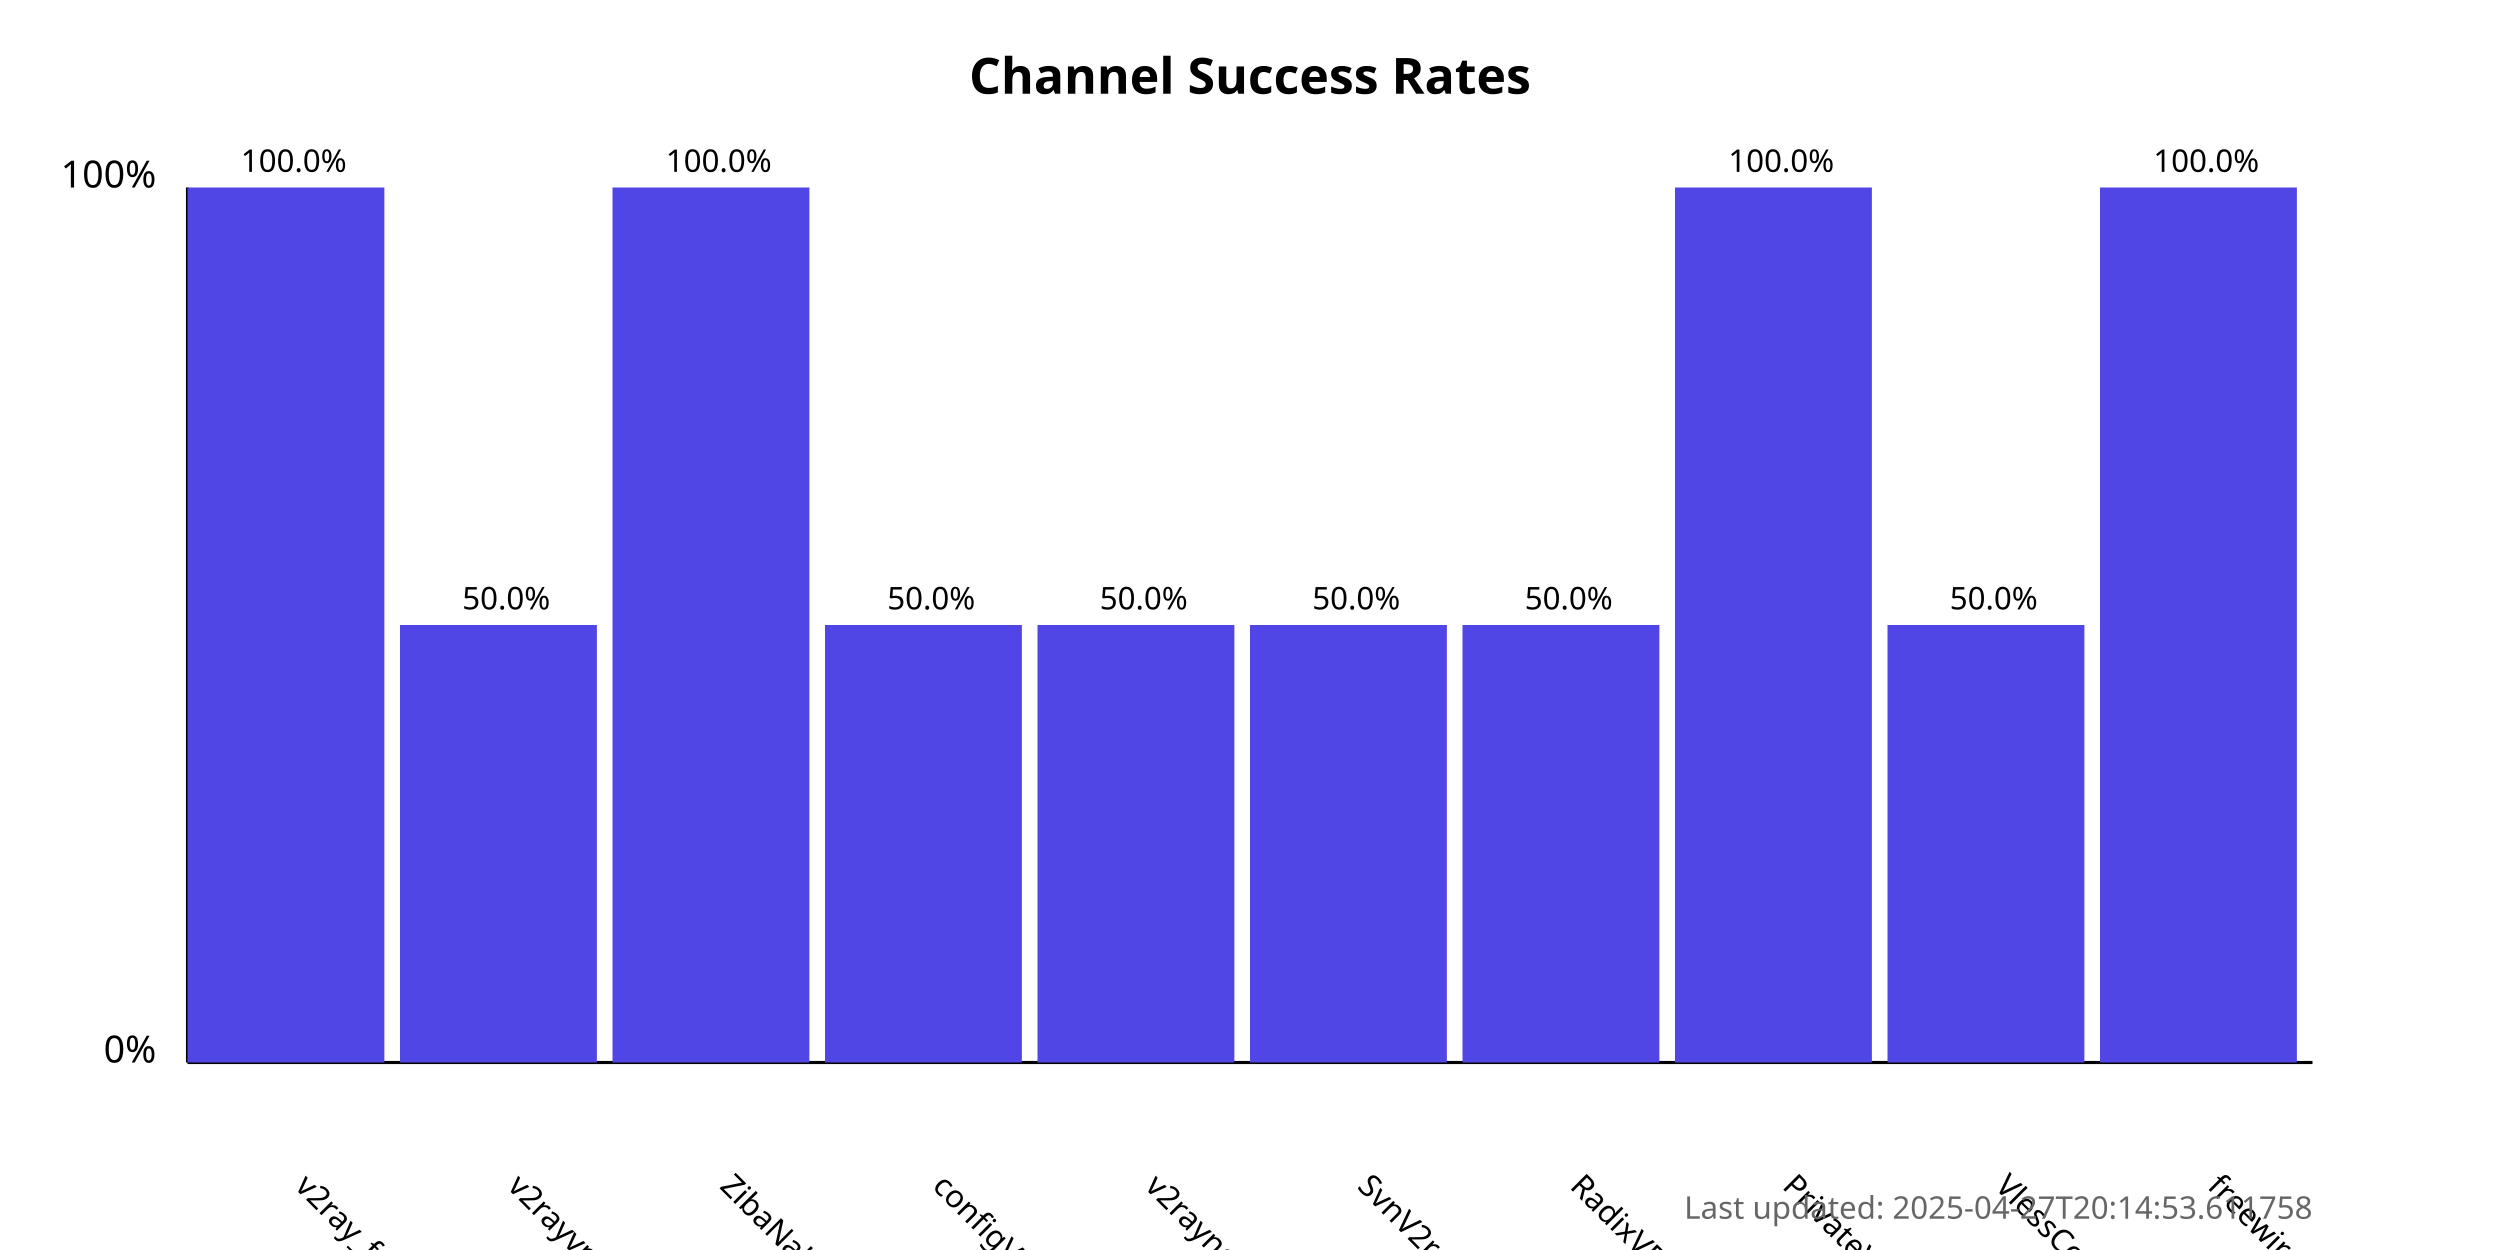
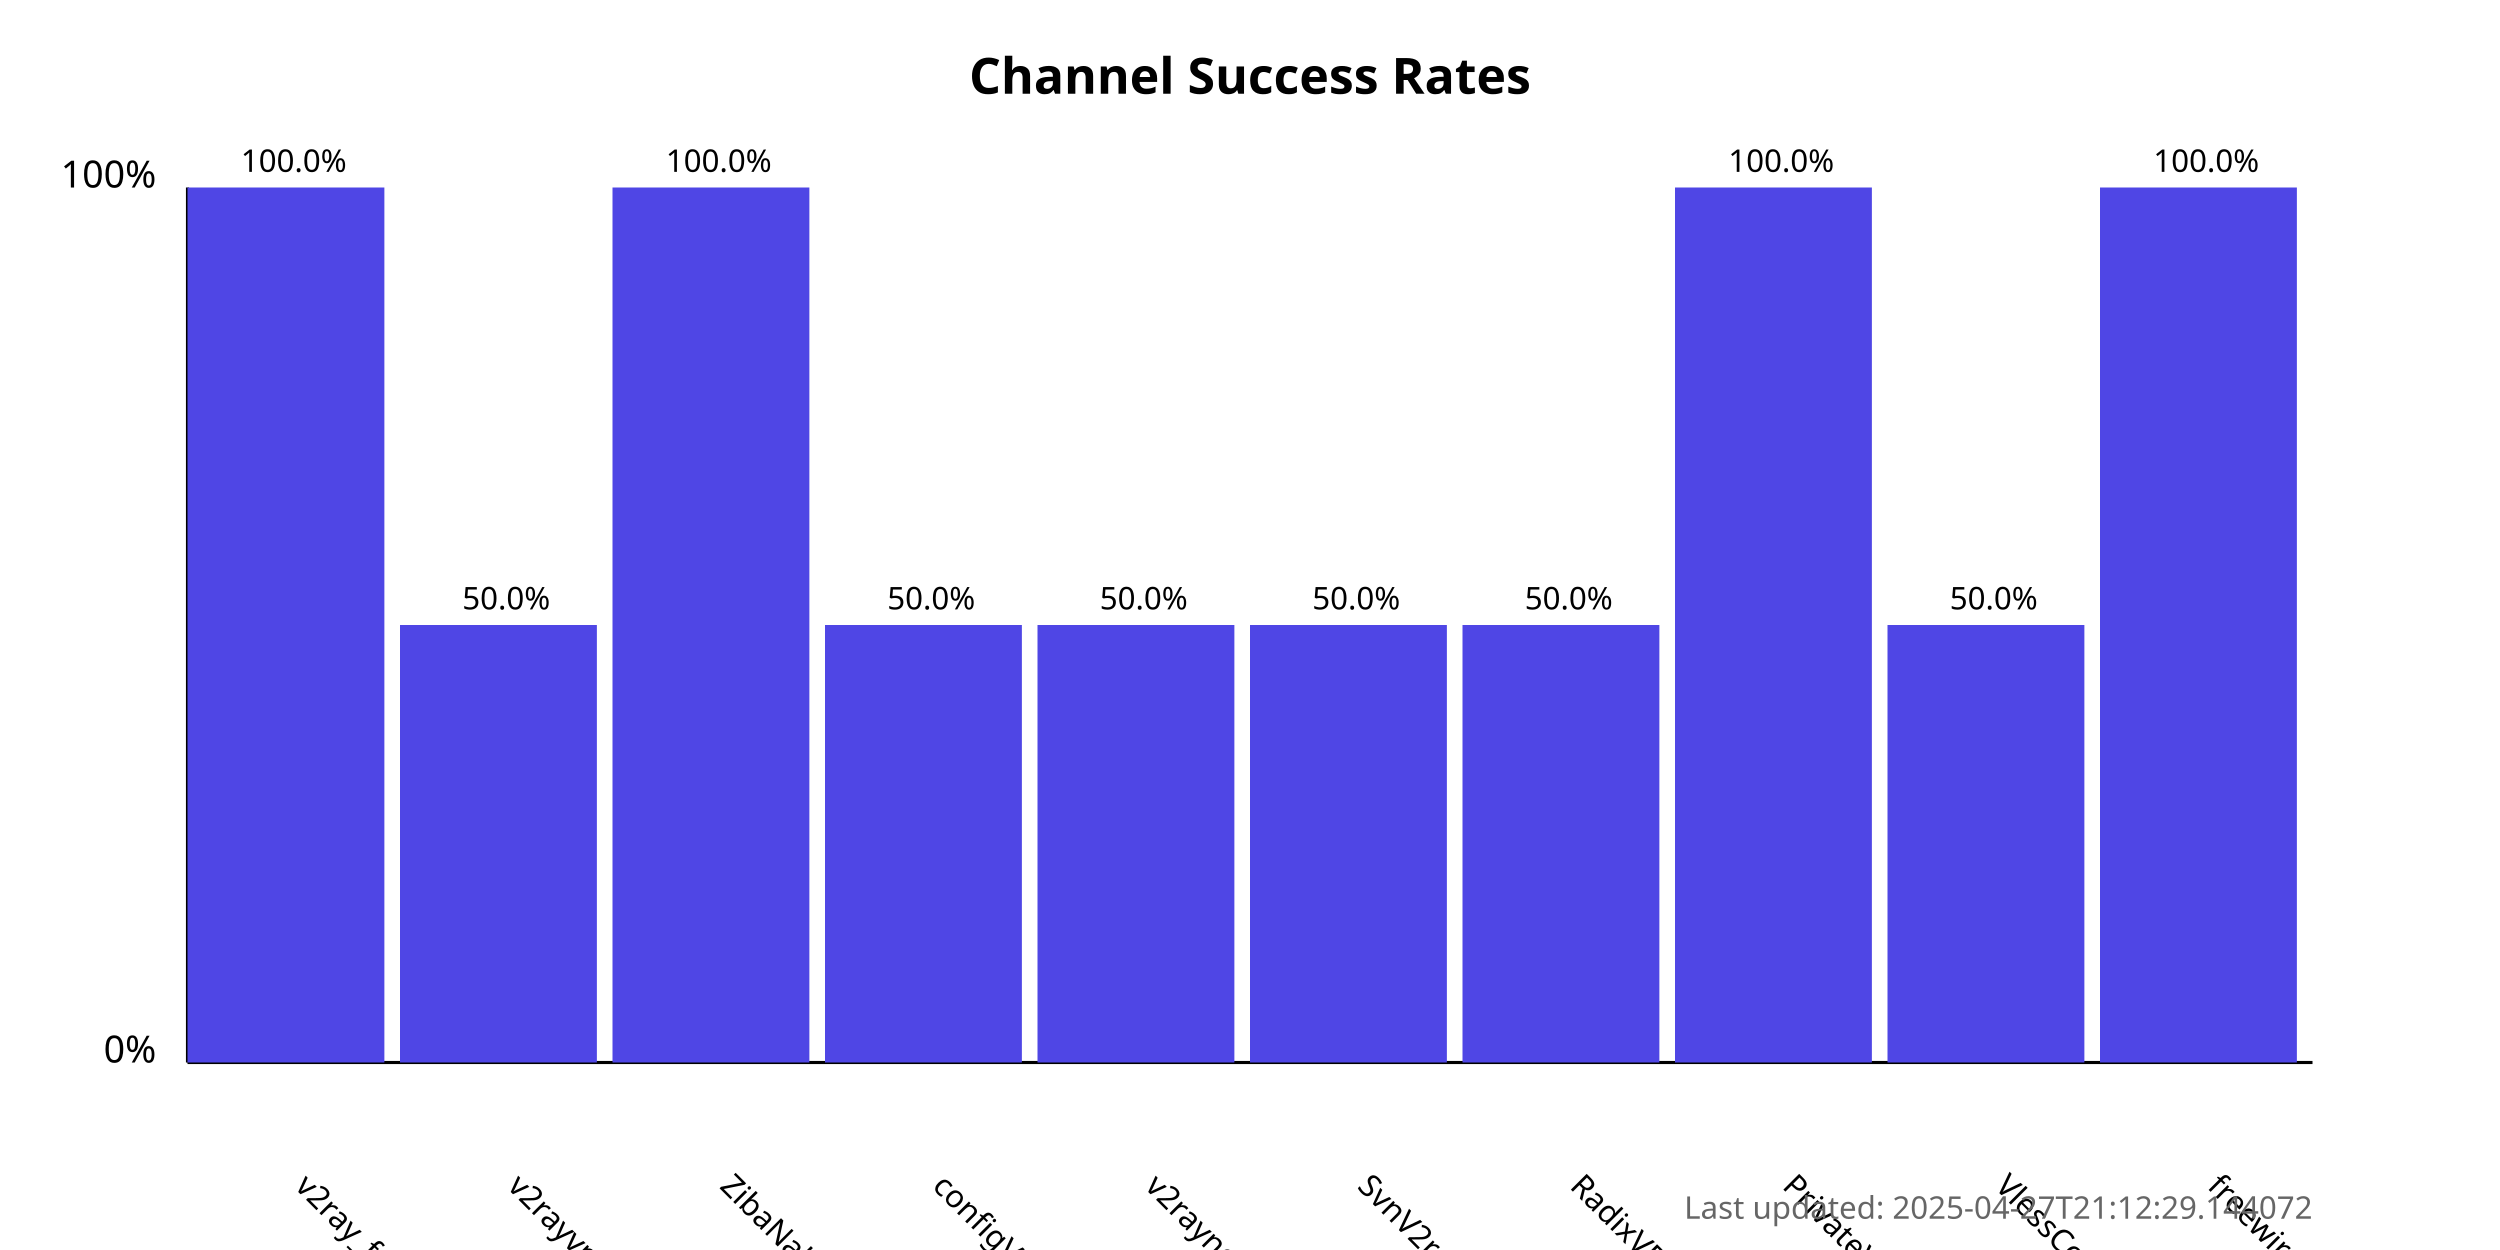
<svg xmlns="http://www.w3.org/2000/svg" width="800" height="400">
  <style>
            .chart-title { font: bold 16px sans-serif; }
            .axis-label { font: 12px sans-serif; }
            .tick-label { font: 10px sans-serif; }
            .bar { fill: #4f46e5; }
            .bar:hover { fill: #6366f1; }
            .timestamp { font: 10px sans-serif; fill: #666; }
        </style>
  <text x="400.0" y="30" text-anchor="middle" class="chart-title">
            Channel Success Rates
        </text>
  <line x1="60" y1="340" x2="60" y2="60" stroke="black" stroke-width="1" />
  <line x1="60" y1="340" x2="740" y2="340" stroke="black" stroke-width="1" />
  <text x="50" y="340" text-anchor="end" class="axis-label">0%</text>
  <text x="50" y="60" text-anchor="end" class="axis-label">100%</text>
  <g>
    <rect x="60" y="60.0" width="63.0" height="280.0" class="bar" />
    <text x="94.0" y="380" transform="rotate(45, 94.0, 380)" text-anchor="start" class="tick-label">
                v2ray_free_conf
            </text>
    <text x="94.0" y="55.0" text-anchor="middle" class="tick-label">
                100.0%
            </text>
  </g>
  <g>
    <rect x="128.0" y="200.0" width="63.0" height="140.0" class="bar" />
    <text x="162.0" y="380" transform="rotate(45, 162.0, 380)" text-anchor="start" class="tick-label">
                v2rayvpno
            </text>
    <text x="162.0" y="195.0" text-anchor="middle" class="tick-label">
                50.0%
            </text>
  </g>
  <g>
    <rect x="196.0" y="60.0" width="63.0" height="280.0" class="bar" />
    <text x="230.0" y="380" transform="rotate(45, 230.0, 380)" text-anchor="start" class="tick-label">
                ZibaNabz
            </text>
    <text x="230.0" y="55.0" text-anchor="middle" class="tick-label">
                100.0%
            </text>
  </g>
  <g>
    <rect x="264.0" y="200.0" width="63.0" height="140.0" class="bar" />
    <text x="298.0" y="380" transform="rotate(45, 298.0, 380)" text-anchor="start" class="tick-label">
                configV2rayForFree
            </text>
    <text x="298.0" y="195.0" text-anchor="middle" class="tick-label">
                50.0%
            </text>
  </g>
  <g>
    <rect x="332.0" y="200.0" width="63.0" height="140.0" class="bar" />
    <text x="366.0" y="380" transform="rotate(45, 366.0, 380)" text-anchor="start" class="tick-label">
                v2rayngvpn
            </text>
    <text x="366.0" y="195.0" text-anchor="middle" class="tick-label">
                50.0%
            </text>
  </g>
  <g>
    <rect x="400.0" y="200.0" width="63.0" height="140.0" class="bar" />
    <text x="434.0" y="380" transform="rotate(45, 434.0, 380)" text-anchor="start" class="tick-label">
                SvnV2ray
            </text>
    <text x="434.0" y="195.0" text-anchor="middle" class="tick-label">
                50.0%
            </text>
  </g>
  <g>
    <rect x="468.0" y="200.0" width="63.0" height="140.0" class="bar" />
    <text x="502.0" y="380" transform="rotate(45, 502.0, 380)" text-anchor="start" class="tick-label">
                RadixVPN
            </text>
    <text x="502.0" y="195.0" text-anchor="middle" class="tick-label">
                50.0%
            </text>
  </g>
  <g>
    <rect x="536.0" y="60.0" width="63.0" height="280.0" class="bar" />
    <text x="570.0" y="380" transform="rotate(45, 570.0, 380)" text-anchor="start" class="tick-label">
                PrivateVPNs
            </text>
    <text x="570.0" y="55.0" text-anchor="middle" class="tick-label">
                100.0%
            </text>
  </g>
  <g>
    <rect x="604.0" y="200.0" width="63.0" height="140.0" class="bar" />
    <text x="638.0" y="380" transform="rotate(45, 638.0, 380)" text-anchor="start" class="tick-label">
                VlessConfig
            </text>
    <text x="638.0" y="195.0" text-anchor="middle" class="tick-label">
                50.0%
            </text>
  </g>
  <g>
    <rect x="672.0" y="60.0" width="63.0" height="280.0" class="bar" />
    <text x="706.0" y="380" transform="rotate(45, 706.0, 380)" text-anchor="start" class="tick-label">
                freewireguard
            </text>
    <text x="706.0" y="55.0" text-anchor="middle" class="tick-label">
                100.0%
            </text>
  </g>
  <text x="740" y="390" text-anchor="end" class="timestamp">
-             Last updated: 2025-04-27T20:14:53.611758
+             Last updated: 2025-04-27T21:12:29.144072
        </text>
</svg>
